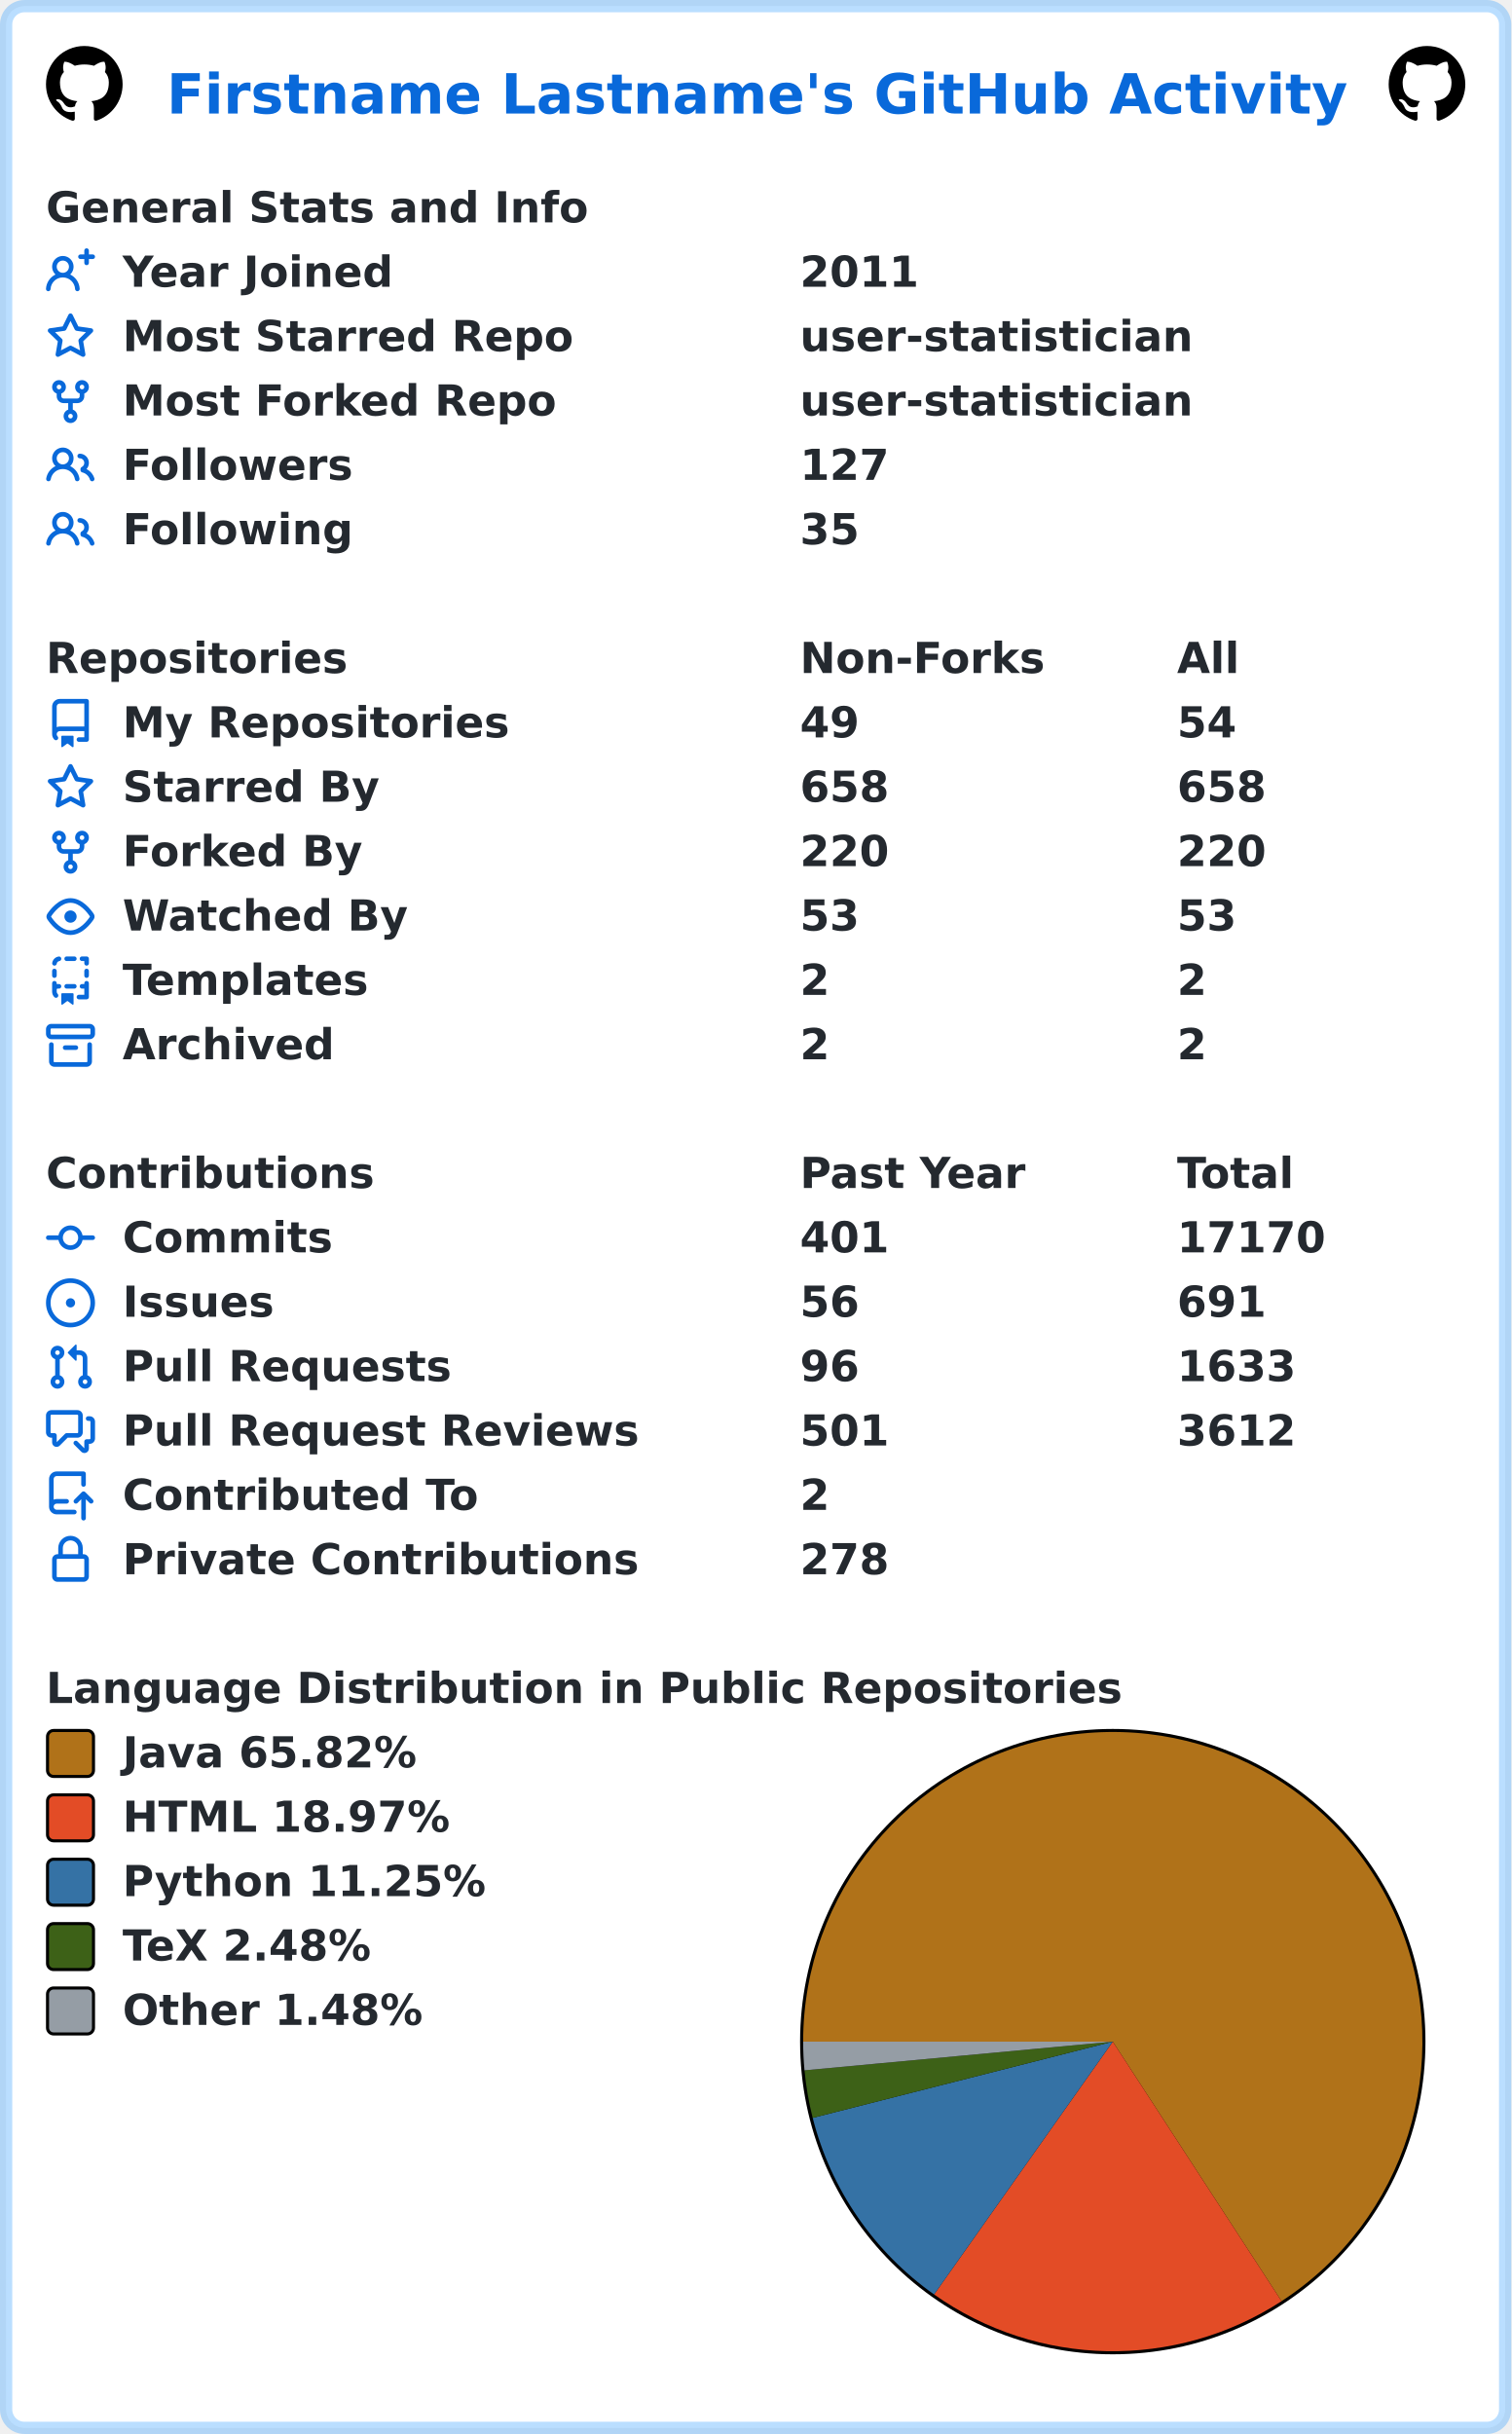
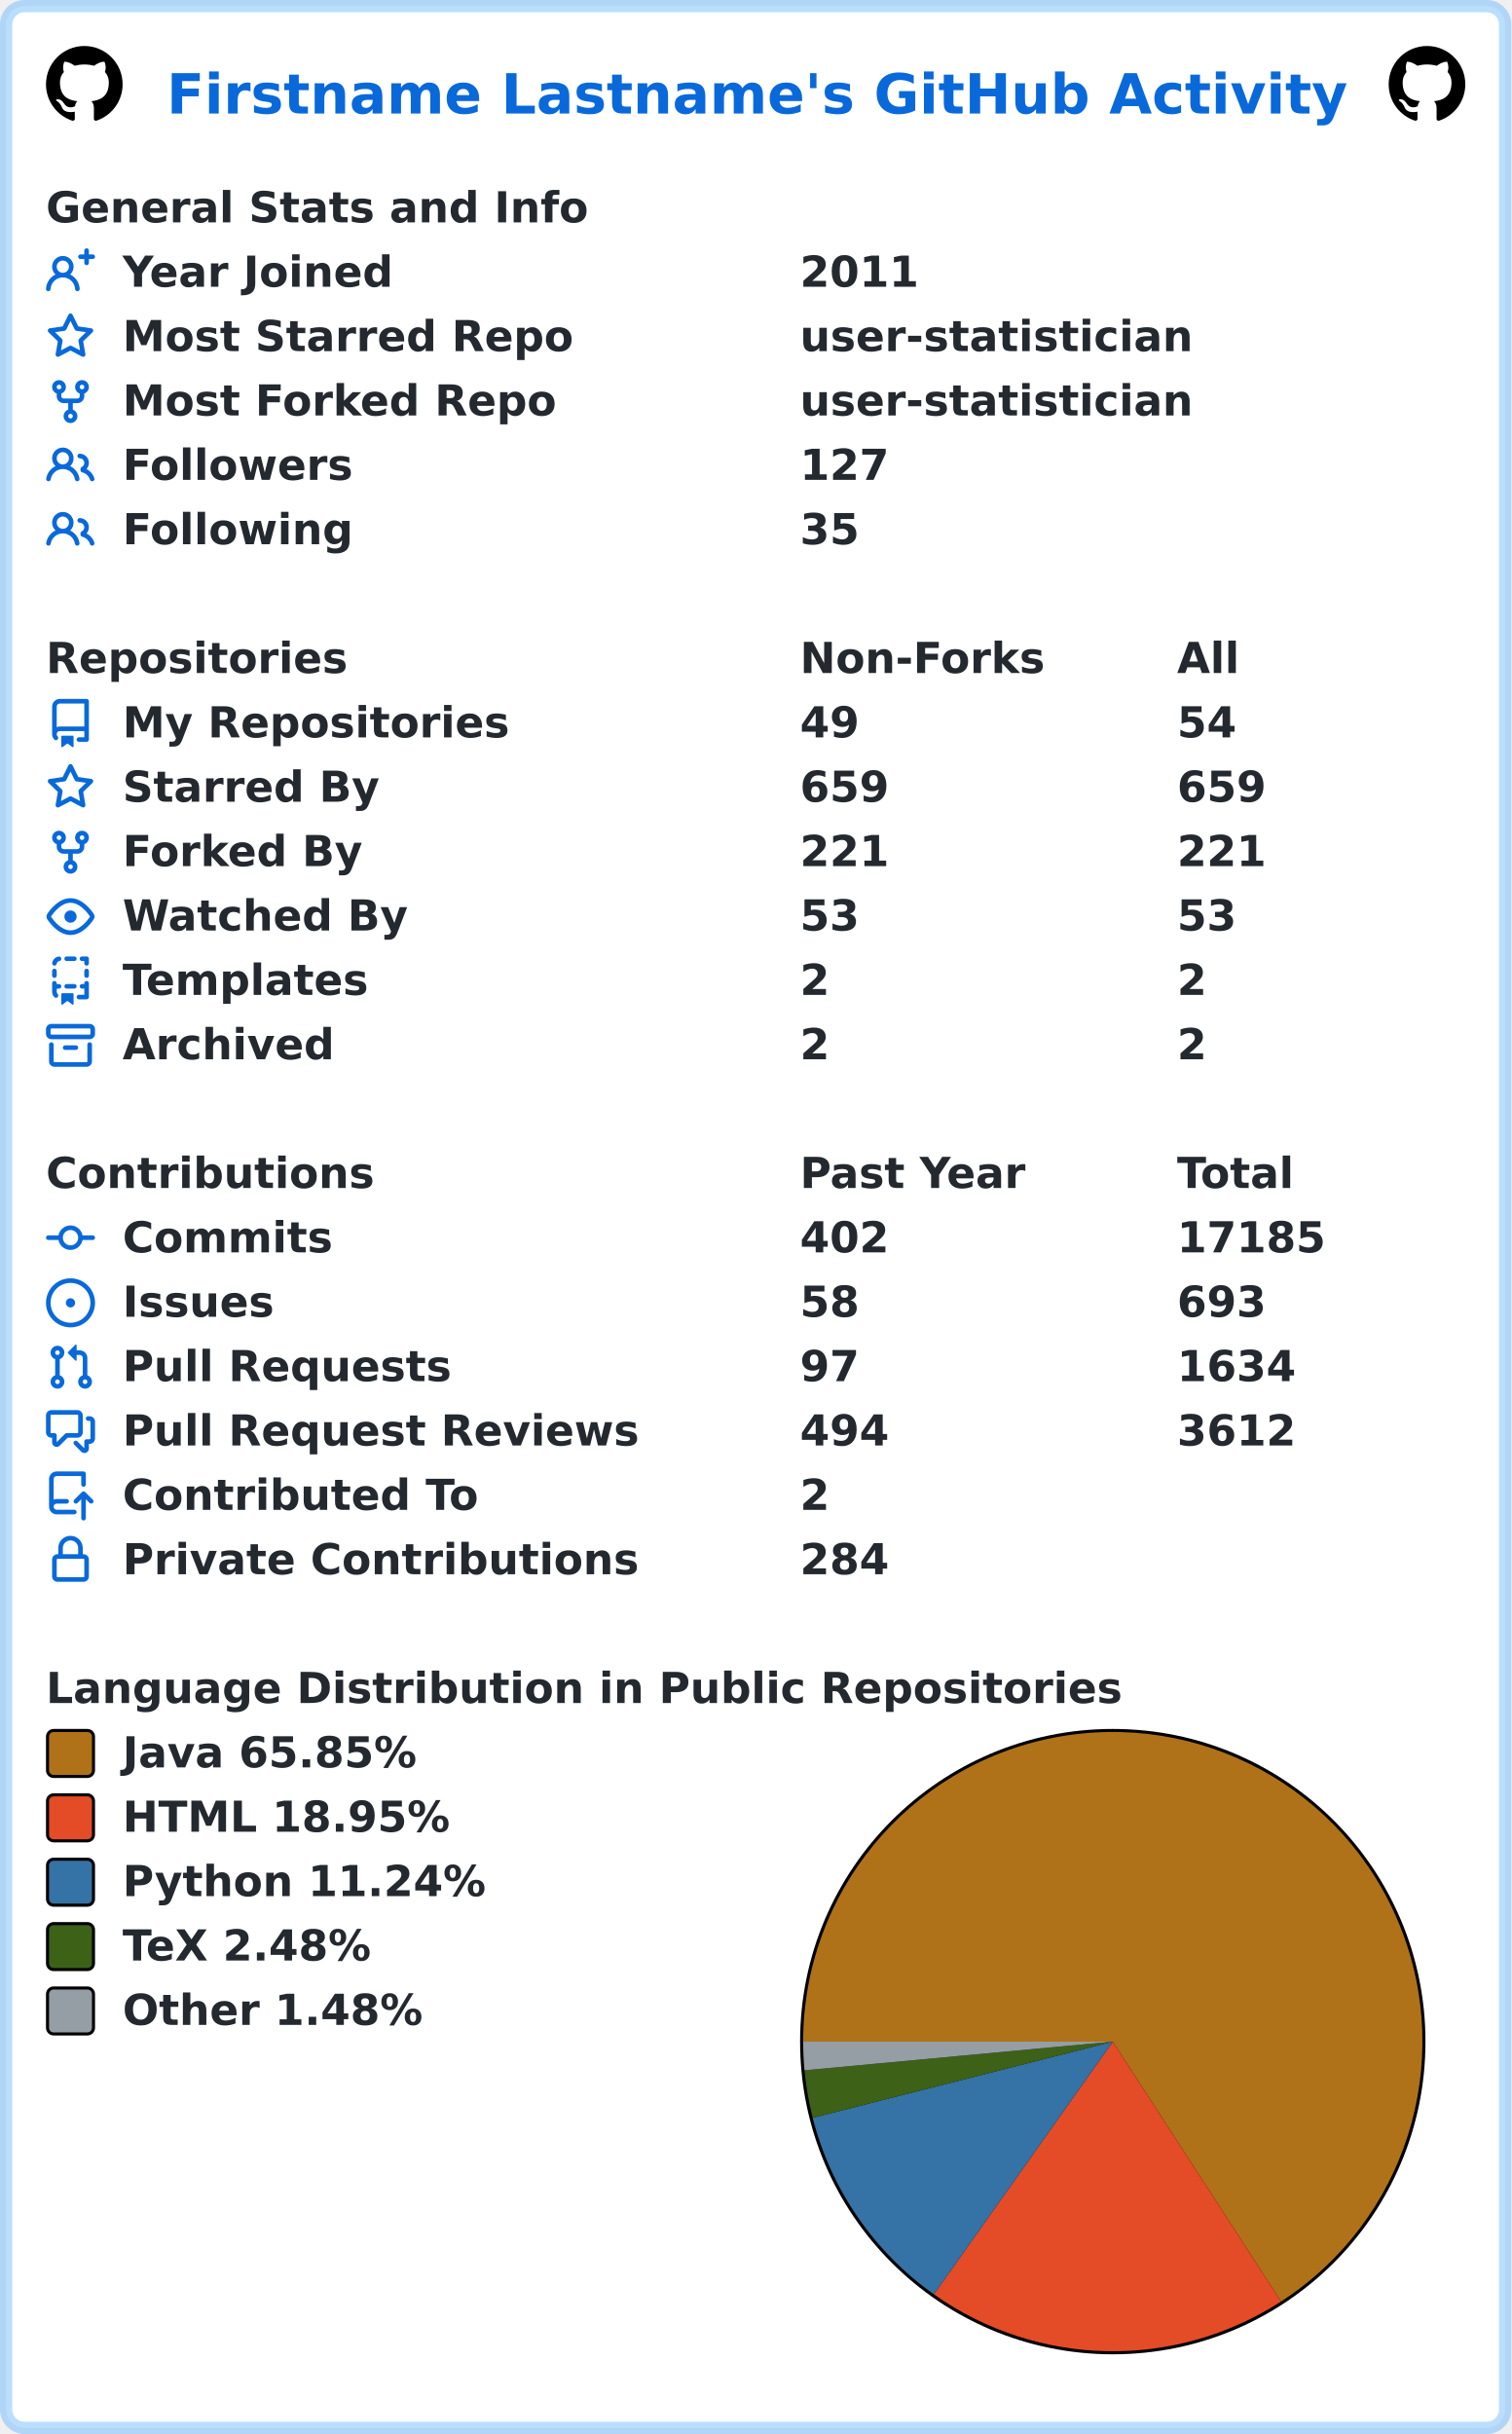
<svg xmlns="http://www.w3.org/2000/svg" width="493" height="794" viewBox="0 0 493 794" lang="en" xml:lang="en">
  <rect x="2" y="2" stroke-width="4" rx="6" width="489" height="790" stroke="rgba(84,174,255,0.4)" fill="#ffffff" />
  <g font-weight="600" font-size="110pt" font-family="Verdana,Geneva,DejaVu Sans,sans-serif" text-rendering="geometricPrecision">
    <text x="442" y="301" lengthAdjust="spacingAndGlyphs" textLength="3117" transform="scale(0.123)" fill="#0969da">Firstname Lastname's GitHub Activity</text>
    <svg x="15" y="15" width="25" height="25" viewBox="0 0 16 16">
      <path fill="#000000" fill-rule="evenodd" d="M8 0C3.58 0 0 3.58 0 8c0 3.54 2.29 6.53 5.47 7.59.4.07.55-.17.55-.38 0-.19-.01-.82-.01-1.49-2.01.37-2.53-.49-2.69-.94-.09-.23-.48-.94-.82-1.13-.28-.15-.68-.52-.01-.53.63-.01 1.08.58 1.23.82.72 1.21 1.87.87 2.33.66.07-.52.28-.87.51-1.07-1.78-.2-3.64-.89-3.64-3.95 0-.87.31-1.59.82-2.15-.08-.2-.36-1.02.08-2.12 0 0 .67-.21 2.2.82.64-.18 1.32-.27 2-.27.68 0 1.36.09 2 .27 1.53-1.04 2.2-.82 2.2-.82.44 1.1.16 1.92.08 2.12.51.56.82 1.27.82 2.15 0 3.07-1.87 3.75-3.65 3.95.29.25.54.73.54 1.48 0 1.07-.01 1.93-.01 2.2 0 .21.15.46.55.38A8.013 8.013 0 0016 8c0-4.42-3.58-8-8-8z" />
    </svg>
    <svg x="453" y="15" width="25" height="25" viewBox="0 0 16 16">
      <path fill="#000000" fill-rule="evenodd" d="M8 0C3.58 0 0 3.58 0 8c0 3.54 2.29 6.53 5.47 7.59.4.07.55-.17.55-.38 0-.19-.01-.82-.01-1.49-2.01.37-2.53-.49-2.69-.94-.09-.23-.48-.94-.82-1.13-.28-.15-.68-.52-.01-.53.63-.01 1.08.58 1.23.82.72 1.21 1.87.87 2.33.66.07-.52.28-.87.51-1.07-1.78-.2-3.64-.89-3.64-3.95 0-.87.31-1.59.82-2.15-.08-.2-.36-1.02.08-2.12 0 0 .67-.21 2.2.82.64-.18 1.32-.27 2-.27.68 0 1.36.09 2 .27 1.53-1.04 2.2-.82 2.2-.82.44 1.1.16 1.92.08 2.12.51.56.82 1.27.82 2.15 0 3.07-1.87 3.75-3.65 3.95.29.25.54.73.54 1.48 0 1.07-.01 1.93-.01 2.2 0 .21.15.46.55.38A8.013 8.013 0 0016 8c0-4.42-3.58-8-8-8z" />
    </svg>
    <g transform="translate(0, 60)" fill="#24292f">
      <g transform="translate(15, 0)">
        <g transform="scale(0.095)">
          <text x="0" y="132" textLength="1851" lengthAdjust="spacingAndGlyphs">General Stats and Info</text>
        </g>
      </g>
      <g transform="translate(15, 21)">
        <path fill="#0969da" fill-rule="evenodd" d="M13.25 0a.75.75 0 01.75.75V2h1.25a.75.75 0 010 1.5H14v1.25a.75.75 0 01-1.5 0V3.5h-1.25a.75.75 0 010-1.5h1.25V.75a.75.75 0 01.75-.75zM5.5 4a2 2 0 100 4 2 2 0 000-4zm2.4 4.548a3.5 3.5 0 10-4.799 0 5.527 5.527 0 00-3.1 4.66.75.75 0 101.498.085A4.01 4.01 0 015.5 9.5a4.01 4.01 0 014.001 3.793.75.75 0 101.498-.086 5.527 5.527 0 00-3.1-4.659z" />
        <g transform="scale(0.095)">
          <text lengthAdjust="spacingAndGlyphs" textLength="932" x="263" y="132">Year Joined</text>
          <text lengthAdjust="spacingAndGlyphs" textLength="420" x="2589" y="132">2011</text>
        </g>
      </g>
      <g transform="translate(15, 42)">
        <path fill="#0969da" fill-rule="evenodd" d="M8 .25a.75.75 0 01.673.418l1.882 3.815 4.21.612a.75.75 0 01.416 1.279l-3.046 2.97.719 4.192a.75.75 0 01-1.088.791L8 12.347l-3.766 1.98a.75.75 0 01-1.088-.79l.72-4.194L.818 6.374a.75.75 0 01.416-1.28l4.21-.611L7.327.668A.75.75 0 018 .25zm0 2.445L6.615 5.5a.75.75 0 01-.564.41l-3.097.45 2.24 2.184a.75.75 0 01.216.664l-.528 3.084 2.769-1.456a.75.75 0 01.698 0l2.77 1.456-.53-3.084a.75.75 0 01.216-.664l2.24-2.183-3.096-.45a.75.75 0 01-.564-.41L8 2.694v.001z" />
        <g transform="scale(0.095)">
          <text lengthAdjust="spacingAndGlyphs" textLength="1532" x="263" y="132">Most Starred Repo</text>
          <text lengthAdjust="spacingAndGlyphs" textLength="1320" x="2589" y="132">user-statistician</text>
        </g>
      </g>
      <g transform="translate(15, 63)">
        <path fill="#0969da" fill-rule="evenodd" d="M5 3.25a.75.75 0 11-1.5 0 .75.75 0 011.5 0zm0 2.122a2.25 2.25 0 10-1.5 0v.878A2.25 2.25 0 005.75 8.5h1.5v2.128a2.251 2.251 0 101.5 0V8.5h1.5a2.25 2.25 0 002.25-2.25v-.878a2.25 2.25 0 10-1.5 0v.878a.75.75 0 01-.75.75h-4.5A.75.75 0 015 6.25v-.878zm3.75 7.378a.75.75 0 11-1.5 0 .75.75 0 011.5 0zm3-8.75a.75.75 0 100-1.5.75.75 0 000 1.5z" />
        <g transform="scale(0.095)">
          <text lengthAdjust="spacingAndGlyphs" textLength="1485" x="263" y="132">Most Forked Repo</text>
          <text lengthAdjust="spacingAndGlyphs" textLength="1320" x="2589" y="132">user-statistician</text>
        </g>
      </g>
      <g transform="translate(15, 84)">
        <path fill="#0969da" fill-rule="evenodd" d="M5.5 3.5a2 2 0 100 4 2 2 0 000-4zM2 5.5a3.5 3.5 0 115.898 2.549 5.507 5.507 0 013.034 4.084.75.75 0 11-1.482.235 4.001 4.001 0 00-7.9 0 .75.75 0 01-1.482-.236A5.507 5.507 0 013.102 8.05 3.49 3.49 0 012 5.5zM11 4a.75.75 0 100 1.5 1.5 1.5 0 01.666 2.844.75.75 0 00-.416.672v.352a.75.75 0 00.574.73c1.2.289 2.162 1.2 2.522 2.372a.75.75 0 101.434-.44 5.01 5.01 0 00-2.56-3.012A3 3 0 0011 4z" />
        <g transform="scale(0.095)">
          <text lengthAdjust="spacingAndGlyphs" textLength="778" x="263" y="132">Followers</text>
          <text lengthAdjust="spacingAndGlyphs" textLength="315" x="2589" y="132">127</text>
        </g>
      </g>
      <g transform="translate(15, 105)">
        <path fill="#0969da" fill-rule="evenodd" d="M5.5 3.5a2 2 0 100 4 2 2 0 000-4zM2 5.5a3.5 3.5 0 115.898 2.549 5.507 5.507 0 013.034 4.084.75.75 0 11-1.482.235 4.001 4.001 0 00-7.9 0 .75.75 0 01-1.482-.236A5.507 5.507 0 013.102 8.05 3.49 3.49 0 012 5.5zM11 4a.75.75 0 100 1.5 1.5 1.5 0 01.666 2.844.75.75 0 00-.416.672v.352a.75.75 0 00.574.73c1.2.289 2.162 1.2 2.522 2.372a.75.75 0 101.434-.44 5.01 5.01 0 00-2.56-3.012A3 3 0 0011 4z" />
        <g transform="scale(0.095)">
          <text lengthAdjust="spacingAndGlyphs" textLength="780" x="263" y="132">Following</text>
          <text lengthAdjust="spacingAndGlyphs" textLength="210" x="2589" y="132">35</text>
        </g>
      </g>
    </g>
    <g transform="translate(0, 207)" fill="#24292f">
      <g transform="translate(15, 0)">
        <g transform="scale(0.095)">
          <text x="0" y="132" textLength="1020" lengthAdjust="spacingAndGlyphs">Repositories</text>
          <text x="2589" y="132" textLength="832" lengthAdjust="spacingAndGlyphs">Non-Forks</text>
          <text x="3884" y="132" textLength="206" lengthAdjust="spacingAndGlyphs">All</text>
        </g>
      </g>
      <g transform="translate(15, 21)">
        <path fill="#0969da" fill-rule="evenodd" d="M2 2.5A2.5 2.5 0 014.5 0h8.75a.75.75 0 01.75.75v12.5a.75.75 0 01-.75.75h-2.5a.75.75 0 110-1.5h1.75v-2h-8a1 1 0 00-.714 1.7.75.75 0 01-1.072 1.05A2.495 2.495 0 012 11.5v-9zm10.5-1V9h-8c-.356 0-.694.074-1 .208V2.5a1 1 0 011-1h8zM5 12.25v3.25a.25.25 0 00.4.2l1.45-1.087a.25.25 0 01.3 0L8.6 15.7a.25.25 0 00.4-.2v-3.25a.25.25 0 00-.25-.25h-3.5a.25.25 0 00-.25.25z" />
        <g transform="scale(0.095)">
          <text lengthAdjust="spacingAndGlyphs" textLength="1312" x="263" y="132">My Repositories</text>
          <text lengthAdjust="spacingAndGlyphs" textLength="210" x="2589" y="132">49</text>
          <text lengthAdjust="spacingAndGlyphs" textLength="210" x="3884" y="132">54</text>
        </g>
      </g>
      <g transform="translate(15, 42)">
        <path fill="#0969da" fill-rule="evenodd" d="M8 .25a.75.75 0 01.673.418l1.882 3.815 4.21.612a.75.75 0 01.416 1.279l-3.046 2.97.719 4.192a.75.75 0 01-1.088.791L8 12.347l-3.766 1.98a.75.75 0 01-1.088-.79l.72-4.194L.818 6.374a.75.75 0 01.416-1.28l4.21-.611L7.327.668A.75.75 0 018 .25zm0 2.445L6.615 5.5a.75.75 0 01-.564.41l-3.097.45 2.24 2.184a.75.75 0 01.216.664l-.528 3.084 2.769-1.456a.75.75 0 01.698 0l2.77 1.456-.53-3.084a.75.75 0 01.216-.664l2.24-2.183-3.096-.45a.75.75 0 01-.564-.41L8 2.694v.001z" />
        <g transform="scale(0.095)">
          <text lengthAdjust="spacingAndGlyphs" textLength="874" x="263" y="132">Starred By</text>
-           <text lengthAdjust="spacingAndGlyphs" textLength="315" x="2589" y="132">658</text>
-           <text lengthAdjust="spacingAndGlyphs" textLength="315" x="3884" y="132">658</text>
+           <text lengthAdjust="spacingAndGlyphs" textLength="315" x="2589" y="132">659</text>
+           <text lengthAdjust="spacingAndGlyphs" textLength="315" x="3884" y="132">659</text>
        </g>
      </g>
      <g transform="translate(15, 63)">
        <path fill="#0969da" fill-rule="evenodd" d="M5 3.25a.75.75 0 11-1.5 0 .75.75 0 011.5 0zm0 2.122a2.25 2.25 0 10-1.5 0v.878A2.25 2.25 0 005.75 8.5h1.5v2.128a2.251 2.251 0 101.5 0V8.5h1.5a2.25 2.25 0 002.25-2.25v-.878a2.25 2.25 0 10-1.5 0v.878a.75.75 0 01-.75.75h-4.5A.75.75 0 015 6.25v-.878zm3.75 7.378a.75.75 0 11-1.5 0 .75.75 0 011.5 0zm3-8.75a.75.75 0 100-1.5.75.75 0 000 1.5z" />
        <g transform="scale(0.095)">
          <text lengthAdjust="spacingAndGlyphs" textLength="828" x="263" y="132">Forked By</text>
-           <text lengthAdjust="spacingAndGlyphs" textLength="315" x="2589" y="132">220</text>
-           <text lengthAdjust="spacingAndGlyphs" textLength="315" x="3884" y="132">220</text>
+           <text lengthAdjust="spacingAndGlyphs" textLength="315" x="2589" y="132">221</text>
+           <text lengthAdjust="spacingAndGlyphs" textLength="315" x="3884" y="132">221</text>
        </g>
      </g>
      <g transform="translate(15, 84)">
        <path fill="#0969da" fill-rule="evenodd" d="M1.679 7.932c.412-.621 1.242-1.75 2.366-2.717C5.175 4.242 6.527 3.5 8 3.5c1.473 0 2.824.742 3.955 1.715 1.124.967 1.954 2.096 2.366 2.717a.119.119 0 010 .136c-.412.621-1.242 1.75-2.366 2.717C10.825 11.758 9.473 12.5 8 12.5c-1.473 0-2.824-.742-3.955-1.715C2.92 9.818 2.09 8.69 1.679 8.068a.119.119 0 010-.136zM8 2c-1.981 0-3.67.992-4.933 2.078C1.797 5.169.88 6.423.43 7.1a1.619 1.619 0 000 1.798c.45.678 1.367 1.932 2.637 3.024C4.329 13.008 6.019 14 8 14c1.981 0 3.67-.992 4.933-2.078 1.27-1.091 2.187-2.345 2.637-3.023a1.619 1.619 0 000-1.798c-.45-.678-1.367-1.932-2.637-3.023C11.671 2.992 9.981 2 8 2zm0 8a2 2 0 100-4 2 2 0 000 4z" />
        <g transform="scale(0.095)">
          <text lengthAdjust="spacingAndGlyphs" textLength="993" x="263" y="132">Watched By</text>
          <text lengthAdjust="spacingAndGlyphs" textLength="210" x="2589" y="132">53</text>
          <text lengthAdjust="spacingAndGlyphs" textLength="210" x="3884" y="132">53</text>
        </g>
      </g>
      <g transform="translate(15, 105)">
        <path fill="#0969da" fill-rule="evenodd" d="M6 .75A.75.75 0 016.75 0h2.5a.75.75 0 010 1.5h-2.5A.75.75 0 016 .75zm5 0a.75.75 0 01.75-.75h1.5a.75.75 0 01.75.75v1.5a.75.75 0 01-1.5 0V1.5h-.75A.75.75 0 0111 .75zM4.992.662a.75.75 0 01-.636.848c-.436.063-.783.41-.846.846a.75.75 0 01-1.485-.212A2.501 2.501 0 014.144.025a.75.75 0 01.848.637zM2.75 4a.75.75 0 01.75.75v1.5a.75.75 0 01-1.5 0v-1.5A.75.75 0 012.75 4zm10.5 0a.75.75 0 01.75.75v1.5a.75.75 0 01-1.5 0v-1.5a.75.75 0 01.75-.75zM2.75 8a.75.75 0 01.75.75v.268A1.72 1.72 0 013.75 9h.5a.75.75 0 010 1.5h-.5a.25.25 0 00-.25.25v.75c0 .28.114.532.3.714a.75.75 0 01-1.05 1.072A2.495 2.495 0 012 11.5V8.75A.75.75 0 012.75 8zm10.5 0a.75.75 0 01.75.75v4.5a.75.75 0 01-.75.75h-2.5a.75.75 0 010-1.5h1.75v-2h-.75a.75.75 0 010-1.5h.75v-.25a.75.75 0 01.75-.75zM6 9.75A.75.75 0 016.75 9h2.5a.75.75 0 010 1.5h-2.5A.75.75 0 016 9.75zm-1 2.5v3.25a.25.25 0 00.4.2l1.45-1.087a.25.25 0 01.3 0L8.6 15.7a.25.25 0 00.4-.2v-3.25a.25.25 0 00-.25-.25h-3.5a.25.25 0 00-.25.25z" />
        <g transform="scale(0.095)">
          <text lengthAdjust="spacingAndGlyphs" textLength="868" x="263" y="132">Templates</text>
          <text lengthAdjust="spacingAndGlyphs" textLength="105" x="2589" y="132">2</text>
          <text lengthAdjust="spacingAndGlyphs" textLength="105" x="3884" y="132">2</text>
        </g>
      </g>
      <g transform="translate(15, 126)">
        <path fill="#0969da" fill-rule="evenodd" d="M1.75 2.5a.25.25 0 00-.25.25v1.5c0 .138.112.25.25.25h12.5a.25.25 0 00.25-.25v-1.5a.25.25 0 00-.25-.25H1.75zM0 2.75C0 1.784.784 1 1.75 1h12.5c.966 0 1.75.784 1.75 1.75v1.5A1.75 1.75 0 0114.25 6H1.75A1.75 1.75 0 010 4.25v-1.5zM1.75 7a.75.75 0 01.75.75v5.5c0 .138.112.25.25.25h10.5a.25.25 0 00.25-.25v-5.5a.75.75 0 111.5 0v5.5A1.75 1.75 0 0113.25 15H2.75A1.75 1.75 0 011 13.25v-5.5A.75.75 0 011.75 7zm4.5 1a.75.75 0 000 1.5h3.5a.75.75 0 100-1.5h-3.5z" />
        <g transform="scale(0.095)">
          <text lengthAdjust="spacingAndGlyphs" textLength="726" x="263" y="132">Archived</text>
          <text lengthAdjust="spacingAndGlyphs" textLength="105" x="2589" y="132">2</text>
          <text lengthAdjust="spacingAndGlyphs" textLength="105" x="3884" y="132">2</text>
        </g>
      </g>
    </g>
    <g transform="translate(0, 375)" fill="#24292f">
      <g transform="translate(15, 0)">
        <g transform="scale(0.095)">
          <text x="0" y="132" textLength="1112" lengthAdjust="spacingAndGlyphs">Contributions</text>
          <text x="2589" y="132" textLength="774" lengthAdjust="spacingAndGlyphs">Past Year</text>
          <text x="3884" y="132" textLength="414" lengthAdjust="spacingAndGlyphs">Total</text>
        </g>
      </g>
      <g transform="translate(15, 21)">
        <path fill="#0969da" fill-rule="evenodd" d="M10.5 7.75a2.5 2.5 0 11-5 0 2.5 2.5 0 015 0zm1.43.75a4.002 4.002 0 01-7.86 0H.75a.75.75 0 110-1.5h3.32a4.001 4.001 0 017.86 0h3.32a.75.75 0 110 1.5h-3.32z" />
        <g transform="scale(0.095)">
          <text lengthAdjust="spacingAndGlyphs" textLength="734" x="263" y="132">Commits</text>
-           <text lengthAdjust="spacingAndGlyphs" textLength="315" x="2589" y="132">401</text>
-           <text lengthAdjust="spacingAndGlyphs" textLength="525" x="3884" y="132">17170</text>
+           <text lengthAdjust="spacingAndGlyphs" textLength="315" x="2589" y="132">402</text>
+           <text lengthAdjust="spacingAndGlyphs" textLength="525" x="3884" y="132">17185</text>
        </g>
      </g>
      <g transform="translate(15, 42)">
        <path fill="#0969da" d="M8 9.5a1.5 1.5 0 100-3 1.5 1.5 0 000 3z" />
        <path fill="#0969da" fill-rule="evenodd" d="M8 0a8 8 0 100 16A8 8 0 008 0zM1.5 8a6.5 6.5 0 1113 0 6.5 6.5 0 01-13 0z" />
        <g transform="scale(0.095)">
          <text lengthAdjust="spacingAndGlyphs" textLength="512" x="263" y="132">Issues</text>
-           <text lengthAdjust="spacingAndGlyphs" textLength="210" x="2589" y="132">56</text>
-           <text lengthAdjust="spacingAndGlyphs" textLength="315" x="3884" y="132">691</text>
+           <text lengthAdjust="spacingAndGlyphs" textLength="210" x="2589" y="132">58</text>
+           <text lengthAdjust="spacingAndGlyphs" textLength="315" x="3884" y="132">693</text>
        </g>
      </g>
      <g transform="translate(15, 63)">
        <path fill="#0969da" fill-rule="evenodd" d="M7.177 3.073L9.573.677A.25.25 0 0110 .854v4.792a.25.25 0 01-.427.177L7.177 3.427a.25.25 0 010-.354zM3.75 2.5a.75.75 0 100 1.5.75.75 0 000-1.5zm-2.25.75a2.25 2.25 0 113 2.122v5.256a2.251 2.251 0 11-1.5 0V5.372A2.25 2.25 0 011.5 3.25zM11 2.5h-1V4h1a1 1 0 011 1v5.628a2.251 2.251 0 101.5 0V5A2.5 2.5 0 0011 2.5zm1 10.25a.75.75 0 111.5 0 .75.75 0 01-1.5 0zM3.75 12a.75.75 0 100 1.5.75.75 0 000-1.5z" />
        <g transform="scale(0.095)">
          <text lengthAdjust="spacingAndGlyphs" textLength="1113" x="263" y="132">Pull Requests</text>
-           <text lengthAdjust="spacingAndGlyphs" textLength="210" x="2589" y="132">96</text>
-           <text lengthAdjust="spacingAndGlyphs" textLength="420" x="3884" y="132">1633</text>
+           <text lengthAdjust="spacingAndGlyphs" textLength="210" x="2589" y="132">97</text>
+           <text lengthAdjust="spacingAndGlyphs" textLength="420" x="3884" y="132">1634</text>
        </g>
      </g>
      <g transform="translate(15, 84)">
        <path fill="#0969da" fill-rule="evenodd" d="M1.5 2.75a.25.25 0 01.25-.25h8.5a.25.25 0 01.25.25v5.5a.25.25 0 01-.25.25h-3.5a.75.75 0 00-.53.22L3.5 11.44V9.25a.75.75 0 00-.75-.75h-1a.25.25 0 01-.25-.25v-5.5zM1.75 1A1.75 1.75 0 000 2.75v5.5C0 9.216.784 10 1.75 10H2v1.543a1.457 1.457 0 002.487 1.03L7.061 10h3.189A1.75 1.75 0 0012 8.25v-5.5A1.75 1.75 0 0010.25 1h-8.5zM14.5 4.75a.25.25 0 00-.25-.25h-.5a.75.75 0 110-1.5h.5c.966 0 1.75.784 1.75 1.75v5.5A1.75 1.75 0 0114.25 12H14v1.543a1.457 1.457 0 01-2.487 1.03L9.22 12.28a.75.75 0 111.06-1.06l2.22 2.22v-2.19a.75.75 0 01.75-.75h1a.25.25 0 00.25-.25v-5.5z" />
        <g transform="scale(0.095)">
          <text lengthAdjust="spacingAndGlyphs" textLength="1762" x="263" y="132">Pull Request Reviews</text>
-           <text lengthAdjust="spacingAndGlyphs" textLength="315" x="2589" y="132">501</text>
+           <text lengthAdjust="spacingAndGlyphs" textLength="315" x="2589" y="132">494</text>
          <text lengthAdjust="spacingAndGlyphs" textLength="420" x="3884" y="132">3612</text>
        </g>
      </g>
      <g transform="translate(15, 105)">
        <path fill="#0969da" fill-rule="evenodd" d="M1 2.5A2.5 2.5 0 013.5 0h8.75a.75.75 0 01.75.75v3.5a.75.75 0 01-1.5 0V1.5h-8a1 1 0 00-1 1v6.708A2.492 2.492 0 013.5 9h3.25a.75.75 0 010 1.5H3.5a1 1 0 100 2h5.75a.75.75 0 010 1.5H3.5A2.5 2.5 0 011 11.5v-9zm13.23 7.79a.75.75 0 001.06-1.06l-2.505-2.505a.75.75 0 00-1.06 0L9.22 9.229a.75.75 0 001.06 1.061l1.225-1.224v6.184a.75.75 0 001.5 0V9.066l1.224 1.224z" />
        <g transform="scale(0.095)">
          <text lengthAdjust="spacingAndGlyphs" textLength="1234" x="263" y="132">Contributed To</text>
          <text lengthAdjust="spacingAndGlyphs" textLength="105" x="2589" y="132">2</text>
        </g>
      </g>
      <g transform="translate(15, 126)">
        <path fill="#0969da" fill-rule="evenodd" d="M4 4v2h-.25A1.75 1.75 0 002 7.75v5.5c0 .966.784 1.75 1.75 1.75h8.5A1.75 1.75 0 0014 13.25v-5.5A1.75 1.75 0 0012.25 6H12V4a4 4 0 10-8 0zm6.5 2V4a2.5 2.5 0 00-5 0v2h5zM12 7.5h.25a.25.25 0 01.25.25v5.5a.25.25 0 01-.25.25h-8.5a.25.25 0 01-.25-.25v-5.5a.25.25 0 01.25-.25H12z" />
        <g transform="scale(0.095)">
          <text lengthAdjust="spacingAndGlyphs" textLength="1742" x="263" y="132">Private Contributions</text>
-           <text lengthAdjust="spacingAndGlyphs" textLength="315" x="2589" y="132">278</text>
+           <text lengthAdjust="spacingAndGlyphs" textLength="315" x="2589" y="132">284</text>
        </g>
      </g>
    </g>
    <g transform="translate(0, 543)" fill="#24292f">
      <g transform="translate(15, 0)">
        <g transform="scale(0.095)">
          <text x="0" y="132" textLength="3652" lengthAdjust="spacingAndGlyphs">Language Distribution in Public Repositories</text>
        </g>
      </g>
      <g transform="translate(261, 21)">
        <circle cx="102" cy="102" r="102" fill="#000000" />
      </g>
      <g transform="translate(262, 22)">
-         <path fill-rule="evenodd" fill="#b07219" d="M 0.0,101 A 101 101 0 1 1 156.054 185.676 L 101,101 Z" />
-         <path fill-rule="evenodd" fill="#e34c26" d="M 156.054,185.676 A 101 101 0 0 1 42.707 183.48 L 101,101 Z" />
-         <path fill-rule="evenodd" fill="#3572A5" d="M 42.707,183.48 A 101 101 0 0 1 3.111 125.875 L 101,101 Z" />
-         <path fill-rule="evenodd" fill="#3D6117" d="M 3.111,125.875 A 101 101 0 0 1 0.435 110.365 L 101,101 Z" />
-         <path fill-rule="evenodd" fill="#959da5" d="M 0.435,110.365 A 101 101 0 0 1 0.0 101 L 101,101 Z" />
+         <path fill-rule="evenodd" fill="#b07219" d="M 0.0,101 A 101 101 0 1 1 155.909 185.77 L 101,101 Z" />
+         <path fill-rule="evenodd" fill="#e34c26" d="M 155.909,185.77 A 101 101 0 0 1 42.644 183.436 L 101,101 Z" />
+         <path fill-rule="evenodd" fill="#3572A5" d="M 42.644,183.436 A 101 101 0 0 1 3.106 125.856 L 101,101 Z" />
+         <path fill-rule="evenodd" fill="#3D6117" d="M 3.106,125.856 A 101 101 0 0 1 0.434 110.358 L 101,101 Z" />
+         <path fill-rule="evenodd" fill="#959da5" d="M 0.434,110.358 A 101 101 0 0 1 0.0 101 L 101,101 Z" />
      </g>
      <g transform="translate(15, 21)">
        <rect x="0.5" y="0.5" rx="2" width="15" height="15" fill="#b07219" stroke-width="1" stroke="#000000" />
-         <text transform="scale(0.095)" x="263" y="132" textLength="1038" lengthAdjust="spacingAndGlyphs">Java 65.82%</text>
+         <text transform="scale(0.095)" x="263" y="132" textLength="1038" lengthAdjust="spacingAndGlyphs">Java 65.85%</text>
      </g>
      <g transform="translate(15, 42)">
        <rect x="0.5" y="0.5" rx="2" width="15" height="15" fill="#e34c26" stroke-width="1" stroke="#000000" />
-         <text transform="scale(0.095)" x="263" y="132" textLength="1142" lengthAdjust="spacingAndGlyphs">HTML 18.97%</text>
+         <text transform="scale(0.095)" x="263" y="132" textLength="1142" lengthAdjust="spacingAndGlyphs">HTML 18.95%</text>
      </g>
      <g transform="translate(15, 63)">
        <rect x="0.5" y="0.5" rx="2" width="15" height="15" fill="#3572A5" stroke-width="1" stroke="#000000" />
-         <text transform="scale(0.095)" x="263" y="132" textLength="1254" lengthAdjust="spacingAndGlyphs">Python 11.25%</text>
+         <text transform="scale(0.095)" x="263" y="132" textLength="1254" lengthAdjust="spacingAndGlyphs">Python 11.24%</text>
      </g>
      <g transform="translate(15, 84)">
        <rect x="0.5" y="0.5" rx="2" width="15" height="15" fill="#3D6117" stroke-width="1" stroke="#000000" />
        <text transform="scale(0.095)" x="263" y="132" textLength="894" lengthAdjust="spacingAndGlyphs">TeX 2.48%</text>
      </g>
      <g transform="translate(15, 105)">
        <rect x="0.5" y="0.5" rx="2" width="15" height="15" fill="#959da5" stroke-width="1" stroke="#000000" />
        <text transform="scale(0.095)" x="263" y="132" textLength="1047" lengthAdjust="spacingAndGlyphs">Other 1.48%</text>
      </g>
    </g>
  </g>
</svg>
